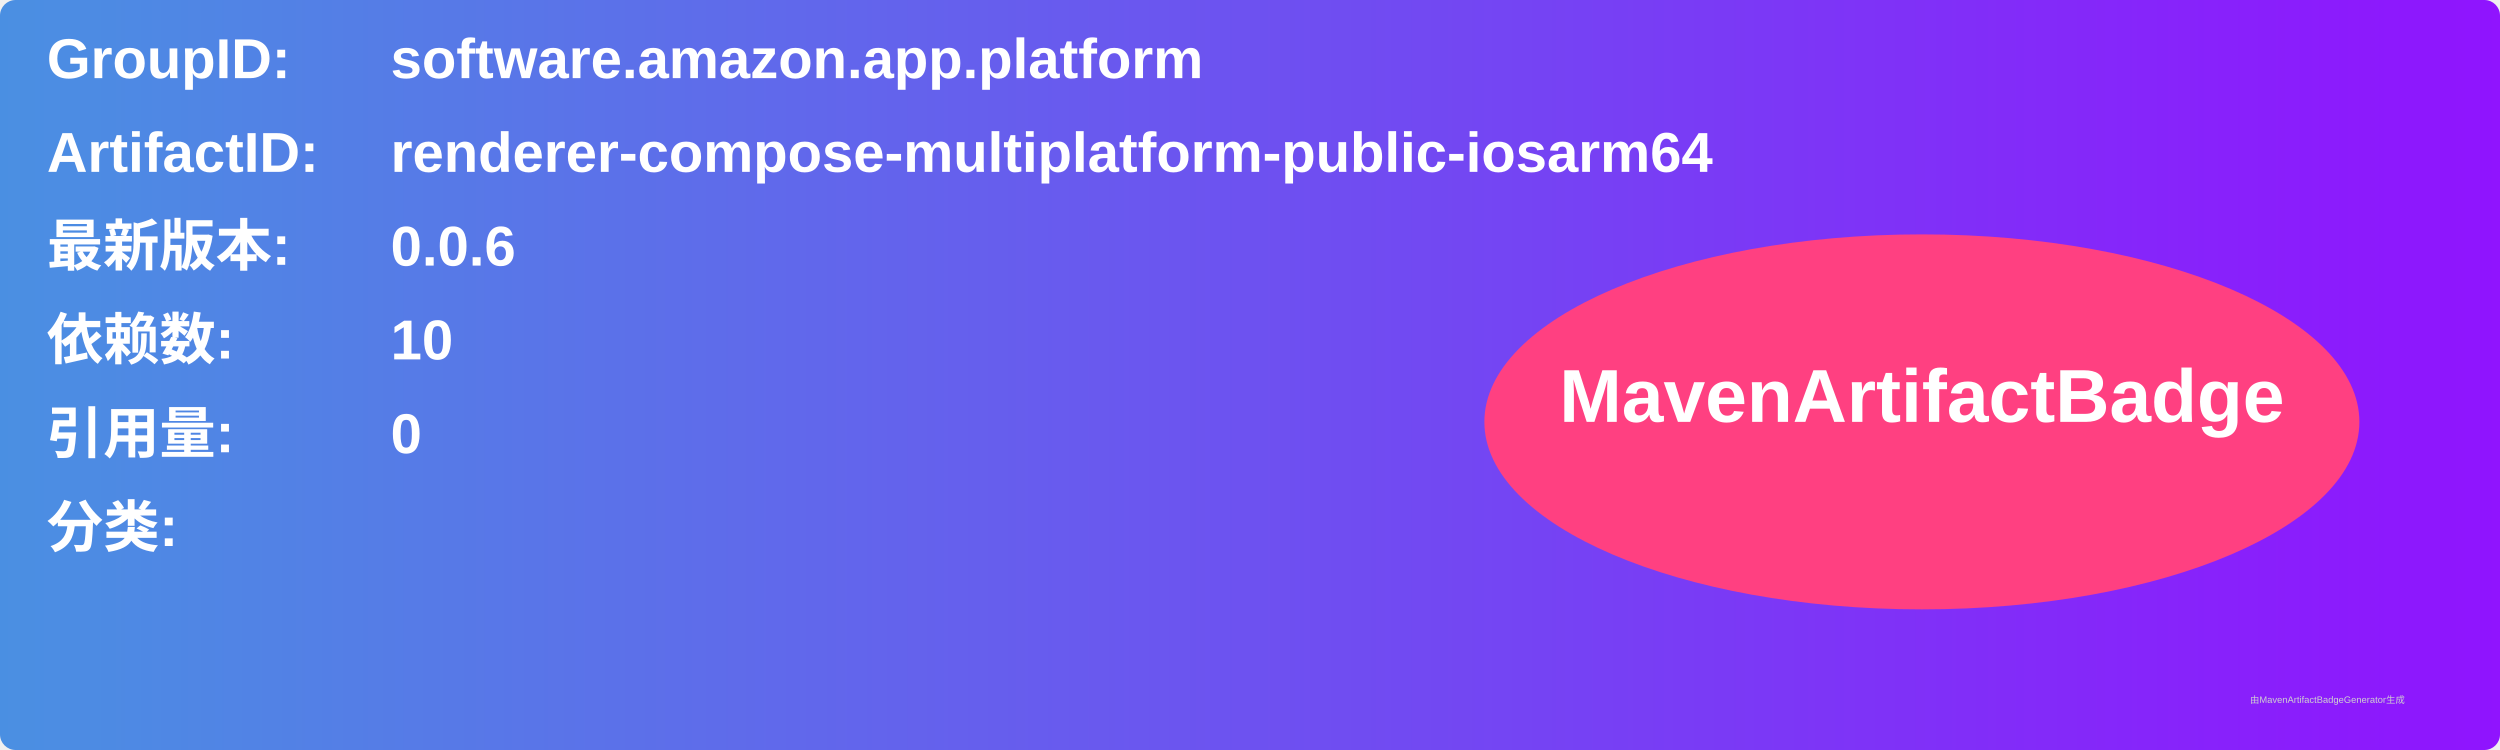
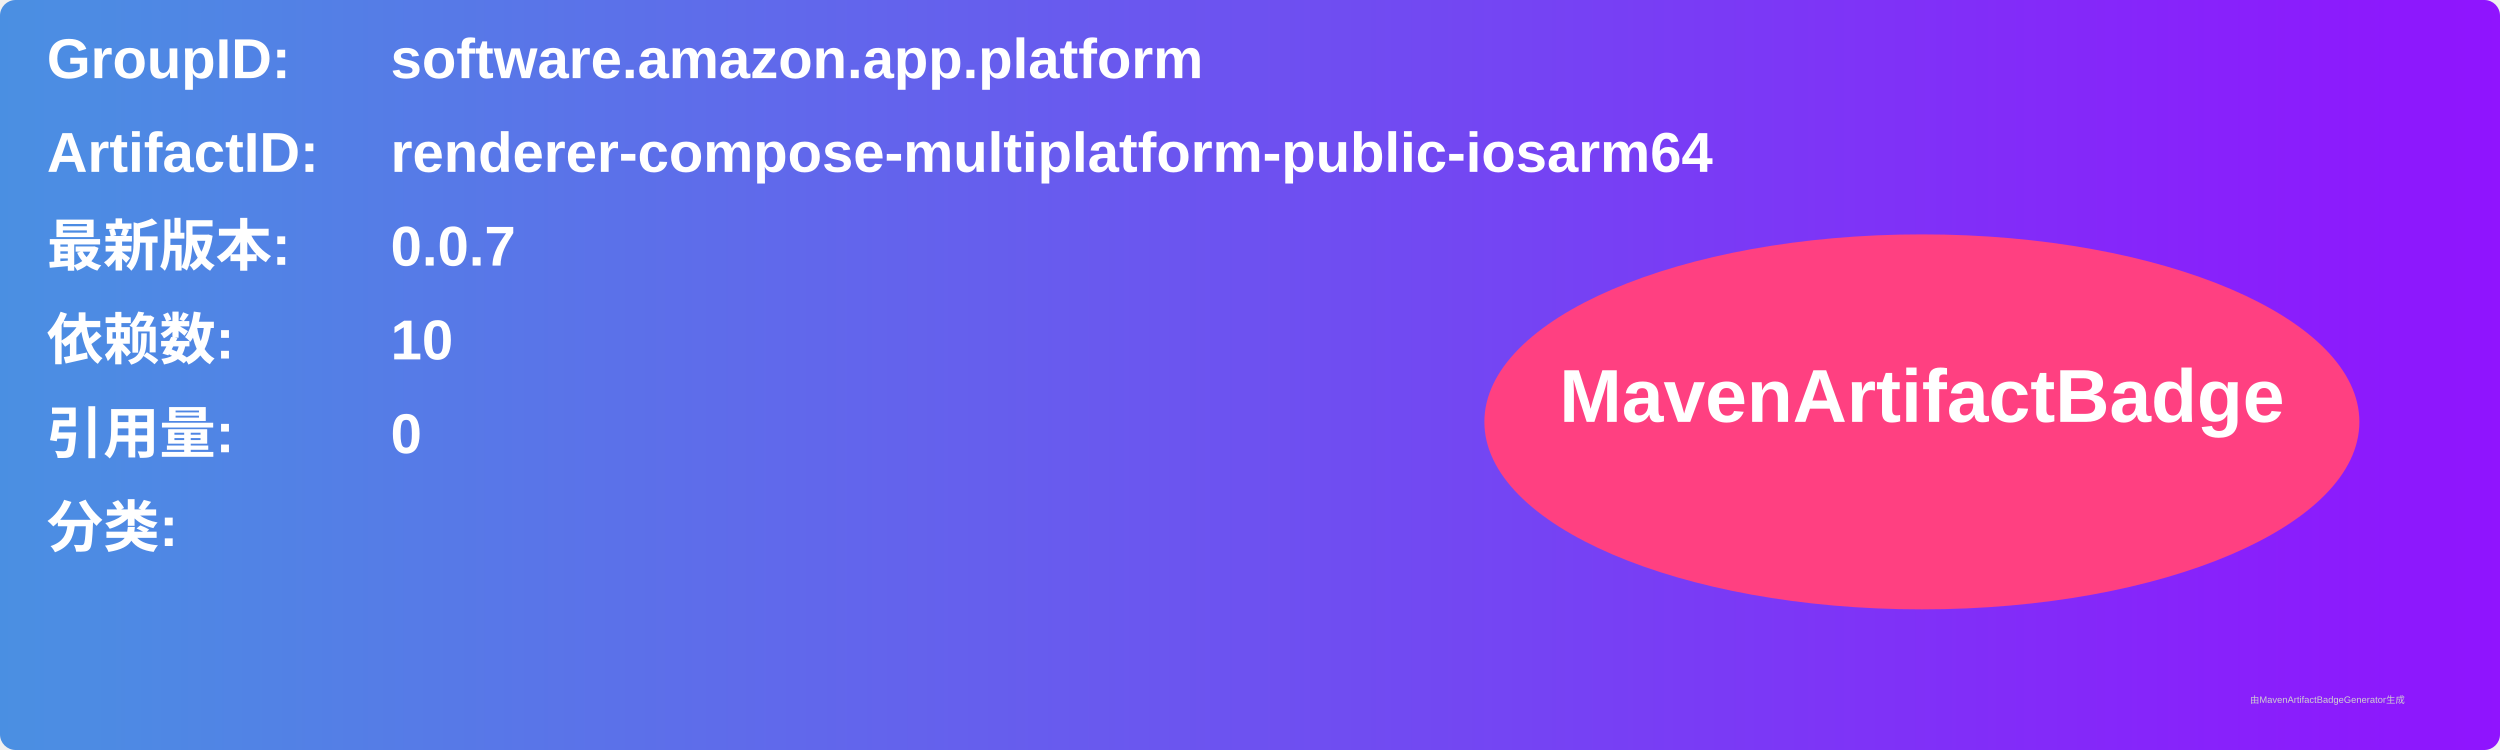
<svg xmlns="http://www.w3.org/2000/svg" width="800" height="240" viewBox="0 0 800 240">
  <linearGradient id="grad" x1="0%" y1="0%" x2="100%" y2="0%">
    <stop offset="0%" stop-color="#4a90e2" />
    <stop offset="100%" stop-color="#9013fe" />
  </linearGradient>
  <rect width="100%" height="100%" rx="5" ry="5" fill="url(#grad)" />
  <g transform="translate(15, 15)">
    <text x="0" y="10" font-family="Arial" font-size="18" fill="white" font-weight="bold" width="260">GroupID:</text>
    <text x="110" y="10" font-family="Arial" font-size="18" fill="white" font-weight="bold" width="460">software.amazon.app.platform</text>
    <text x="0" y="40" font-family="Arial" font-size="18" fill="white" font-weight="bold" width="260">ArtifactID:</text>
    <text x="110" y="40" font-family="Arial" font-size="18" fill="white" font-weight="bold" width="460">renderer-compose-multiplatform-public-iosarm64</text>
    <text x="0" y="70" font-family="Arial" font-size="18" fill="white" font-weight="bold">最新版本:</text>
    <text x="110" y="70" font-family="Arial" font-size="18" fill="white" font-weight="bold">
-       <tspan font-weight="bold">0.0.6</tspan>
+       <tspan font-weight="bold">0.0.7</tspan>
    </text>
    <text x="0" y="100" font-family="Arial" font-size="18" fill="white" font-weight="bold">依赖数: </text>
    <text x="110" y="100" font-family="Arial" font-size="18" fill="white">
      <tspan font-weight="bold">10</tspan>
    </text>
    <text x="0" y="130" font-family="Arial" font-size="18" fill="white" font-weight="bold">引用量: </text>
    <text x="110" y="130" font-family="Arial" font-size="18" fill="white">
      <tspan font-weight="bold">0</tspan>
    </text>
    <text x="0" y="160" font-family="Arial" font-size="18" fill="white" font-weight="bold">分类:</text>
    <text x="10" y="190" font-family="Arial" font-size="10" fill="white">
      <tspan font-weight="bold" />
    </text>
    <ellipse cx="600" cy="120" rx="140" ry="60" fill="#ff4081" />
    <text x="600" y="120" text-anchor="middle" font-family="Arial" font-size="24" fill="white" font-weight="bold">MavenArtifactBadge</text>
  </g>
  <text x="720" y="225" font-family="Arial" font-size="3" fill="#d0d0d0">由MavenArtifactBadgeGenerator生成</text>
</svg>
